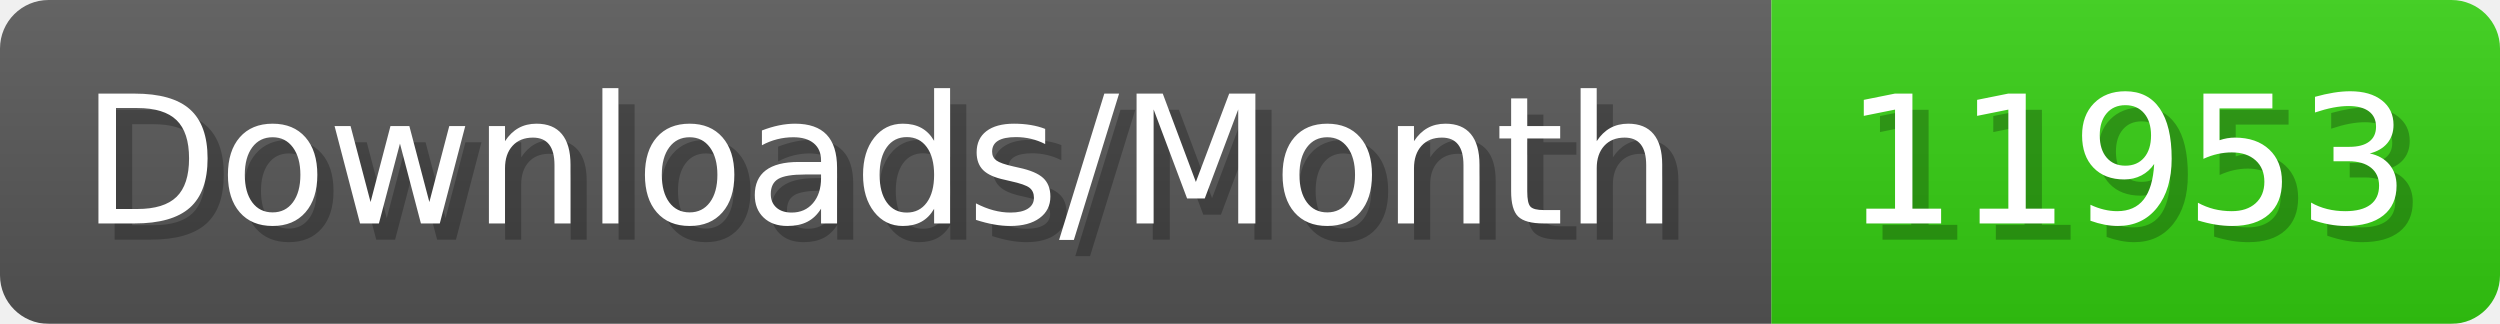
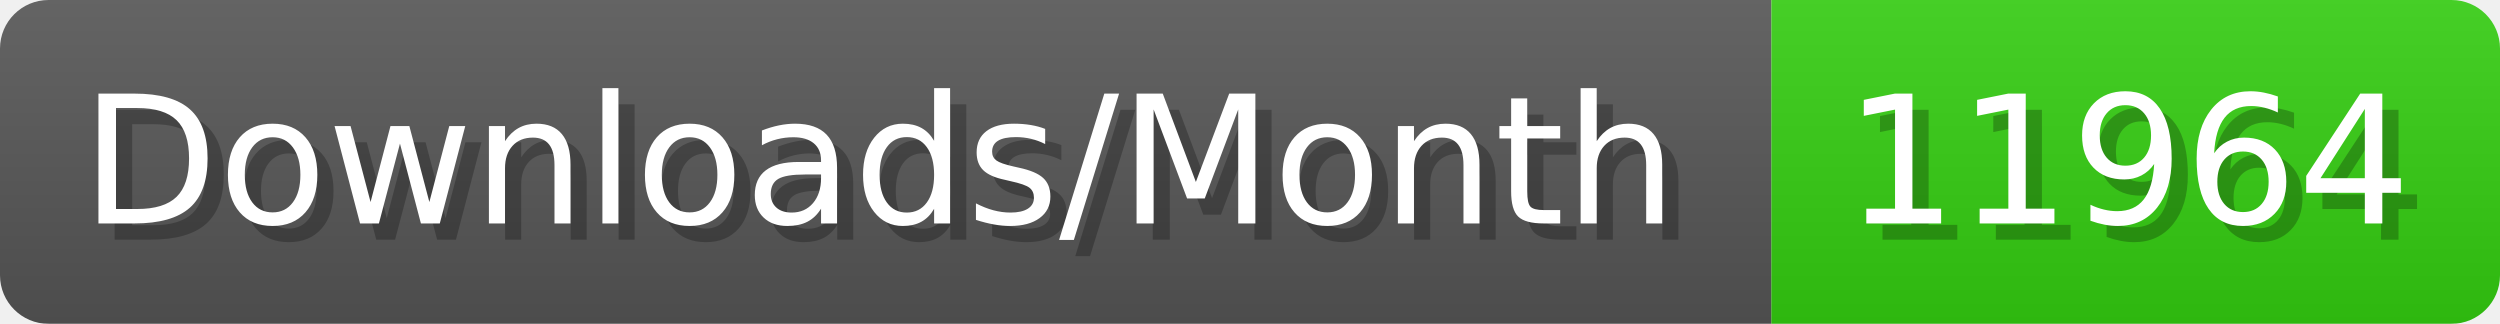
- <svg xmlns="http://www.w3.org/2000/svg" width="154.4" height="20" viewBox="0 0 1544 200" role="img" aria-label="Downloads/Month: 11953">
+ <svg xmlns="http://www.w3.org/2000/svg" width="154.4" height="20" viewBox="0 0 1544 200" role="img" aria-label="Downloads/Month: 11964">
  <linearGradient id="YlXUI" x2="0" y2="100%">
    <stop offset="0" stop-opacity=".1" stop-color="#EEE" />
    <stop offset="1" stop-opacity=".1" />
  </linearGradient>
  <mask id="JHhop">
    <rect width="1544" height="200" rx="30" fill="#FFF" />
  </mask>
  <g mask="url(#JHhop)">
    <rect width="1094" height="200" fill="#555" />
    <rect width="450" height="200" fill="#3C1" x="1094" />
    <rect width="1544" height="200" fill="url(#YlXUI)" />
  </g>
  <g aria-hidden="true" fill="#fff" text-anchor="start" font-family="Verdana,DejaVu Sans,sans-serif" font-size="110">
    <text x="60" y="148" textLength="994" fill="#000" opacity="0.25">Downloads/Month</text>
    <text x="50" y="138" textLength="994">Downloads/Month</text>
-     <text x="1149" y="148" textLength="350" fill="#000" opacity="0.25">11953</text>
-     <text x="1139" y="138" textLength="350">11953</text>
+     <text x="1149" y="148" textLength="350" fill="#000" opacity="0.25">11964</text>
+     <text x="1139" y="138" textLength="350">11964</text>
  </g>
</svg>
